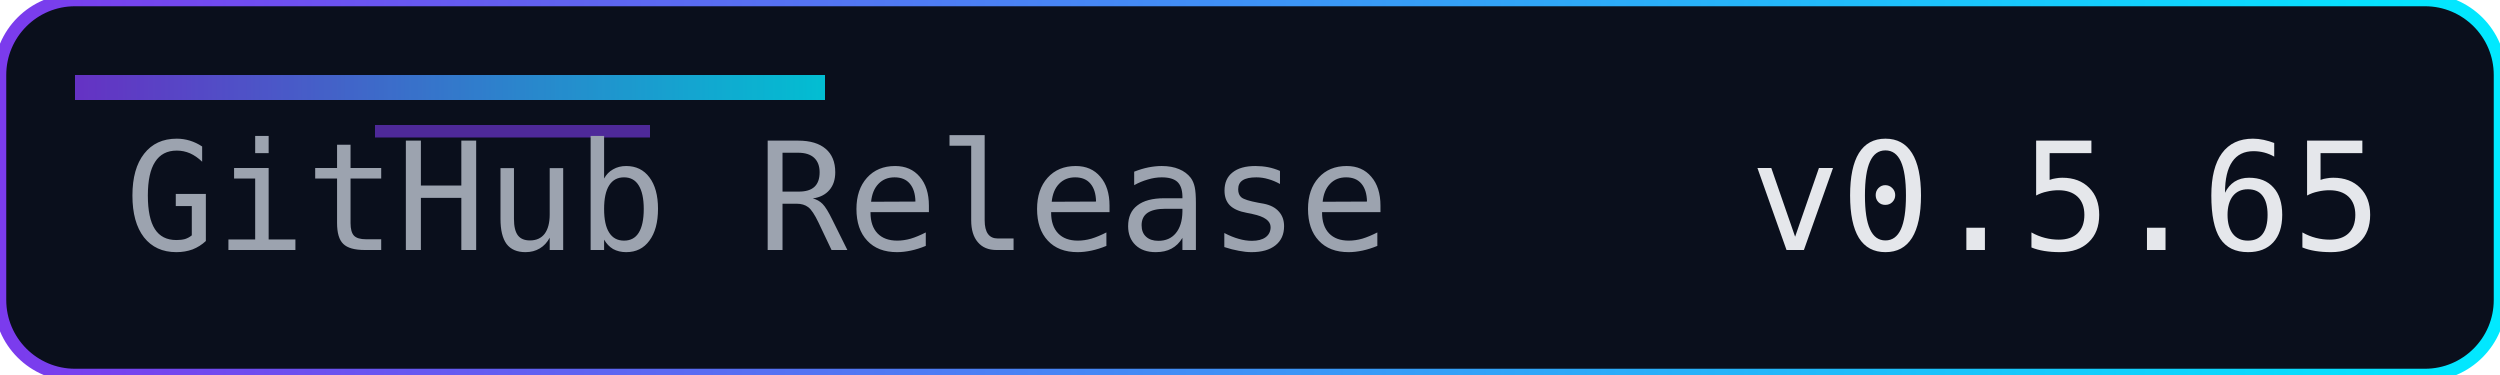
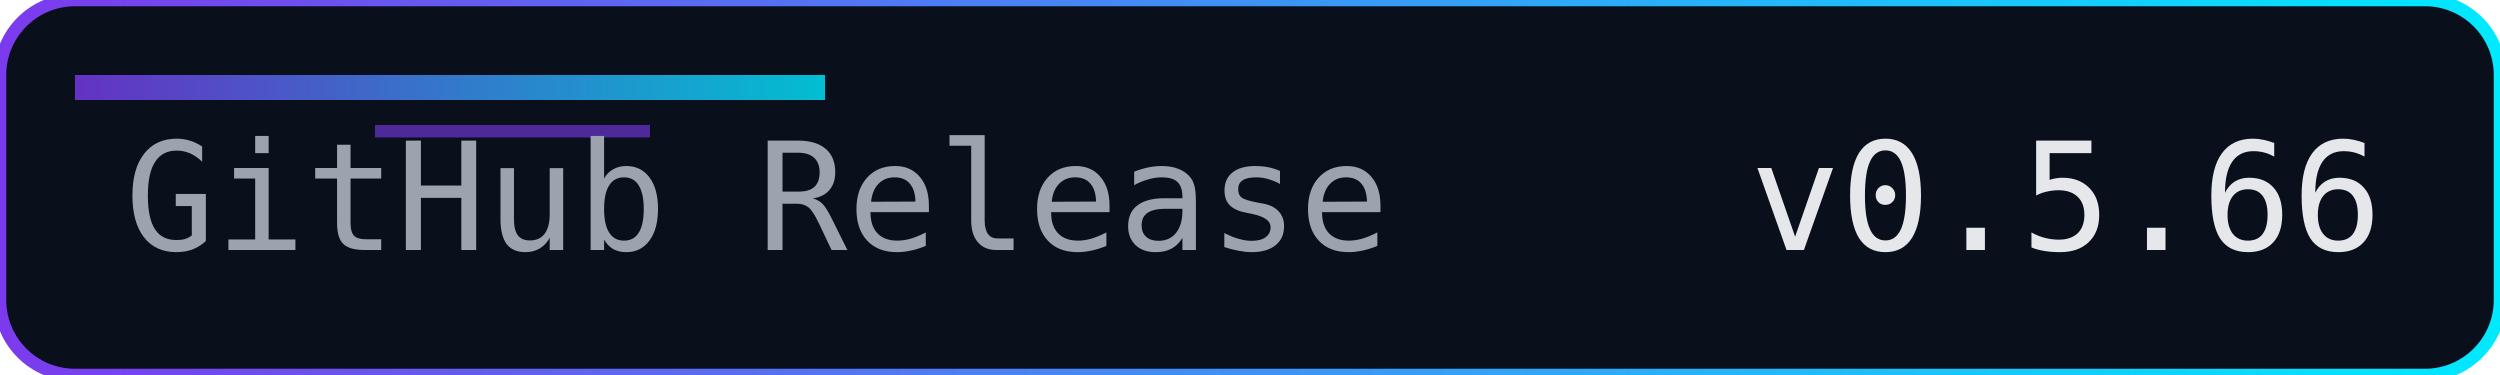
<svg xmlns="http://www.w3.org/2000/svg" width="200" height="30" role="img" aria-label="Release">
  <defs>
    <linearGradient id="accent" x1="0" y1="0" x2="1" y2="0">
      <stop offset="0%" stop-color="#7c3aed" />
      <stop offset="100%" stop-color="#00eaff" />
    </linearGradient>
  </defs>
  <rect width="200" height="30" rx="6" fill="#0a0f1c" />
  <rect width="200" height="30" rx="6" fill="none" stroke="url(#accent)" stroke-width="1" />
  <rect x="6" y="6" width="60" height="2" fill="url(#accent)" opacity="0.8" />
  <rect x="30" y="10" width="22" height="1" fill="#7c3aed" opacity="0.6" />
  <g font-family="Consolas, Menlo, monospace" font-size="12">
    <text x="10" y="20" fill="#9ca3af">GitHub Release</text>
-     <text x="140" y="20" fill="#e5e7eb">v0.5.65</text>
+     <text x="140" y="20" fill="#e5e7eb">v0.5.66</text>
  </g>
</svg>
